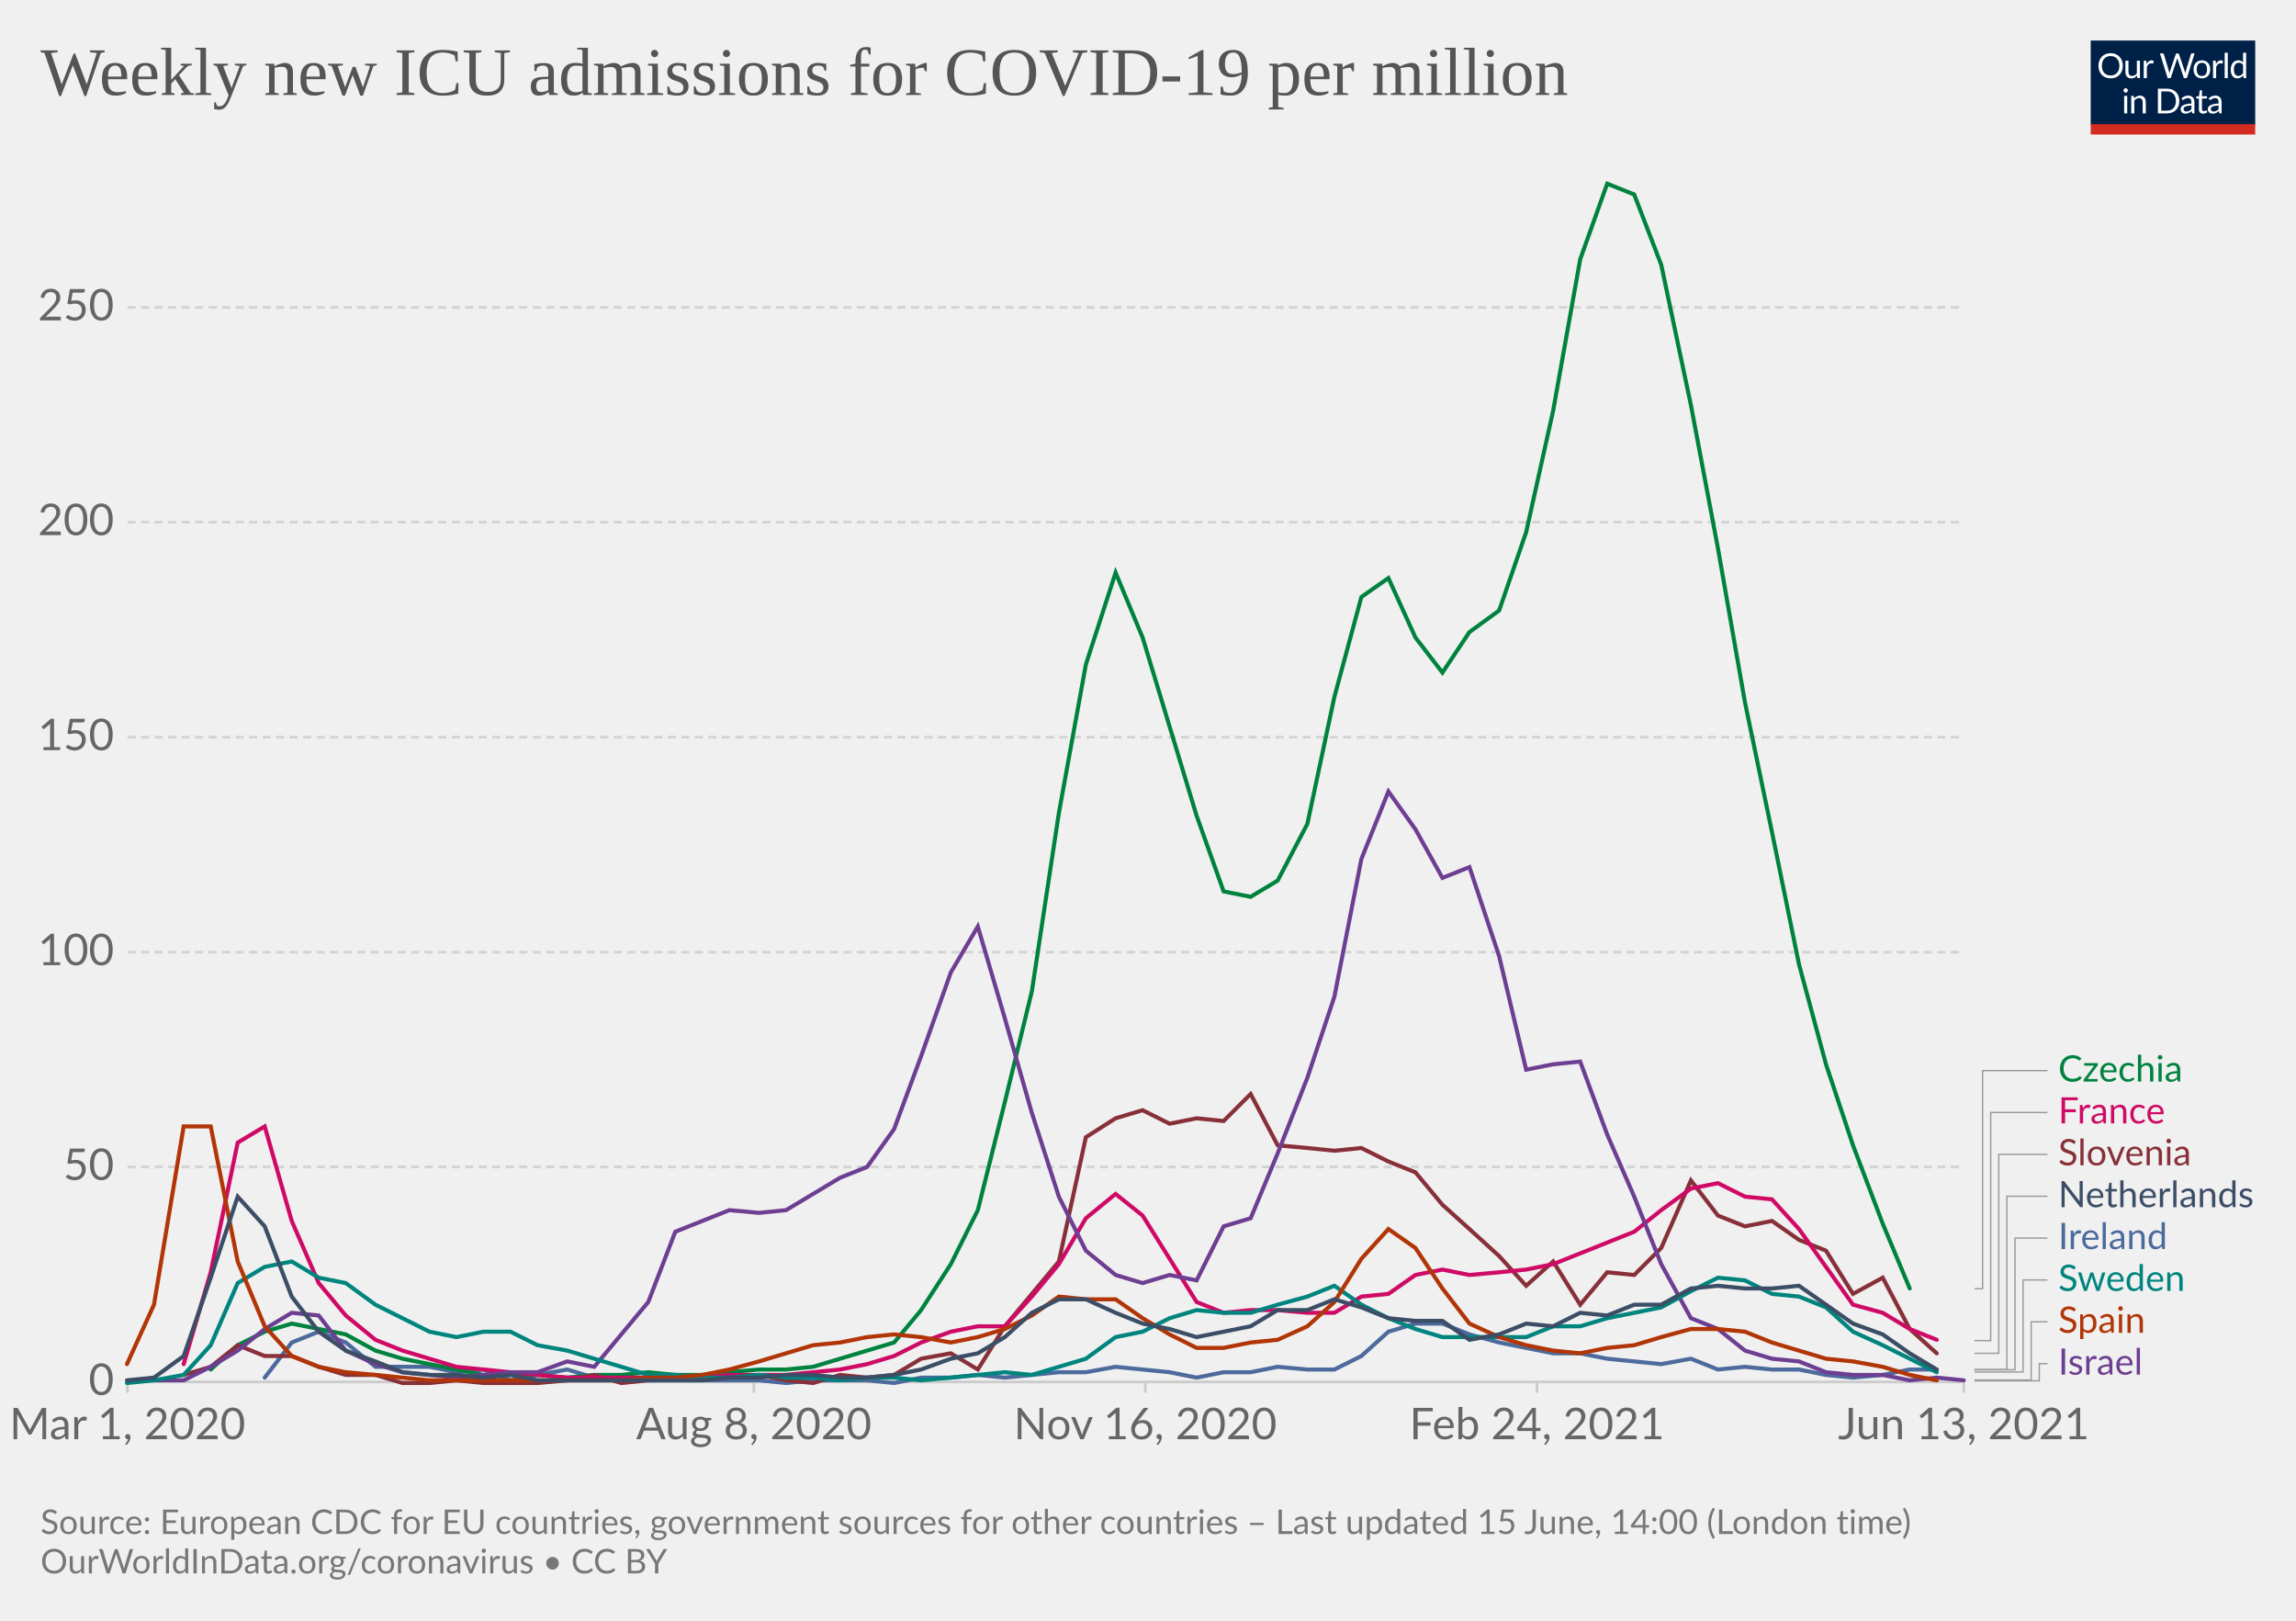
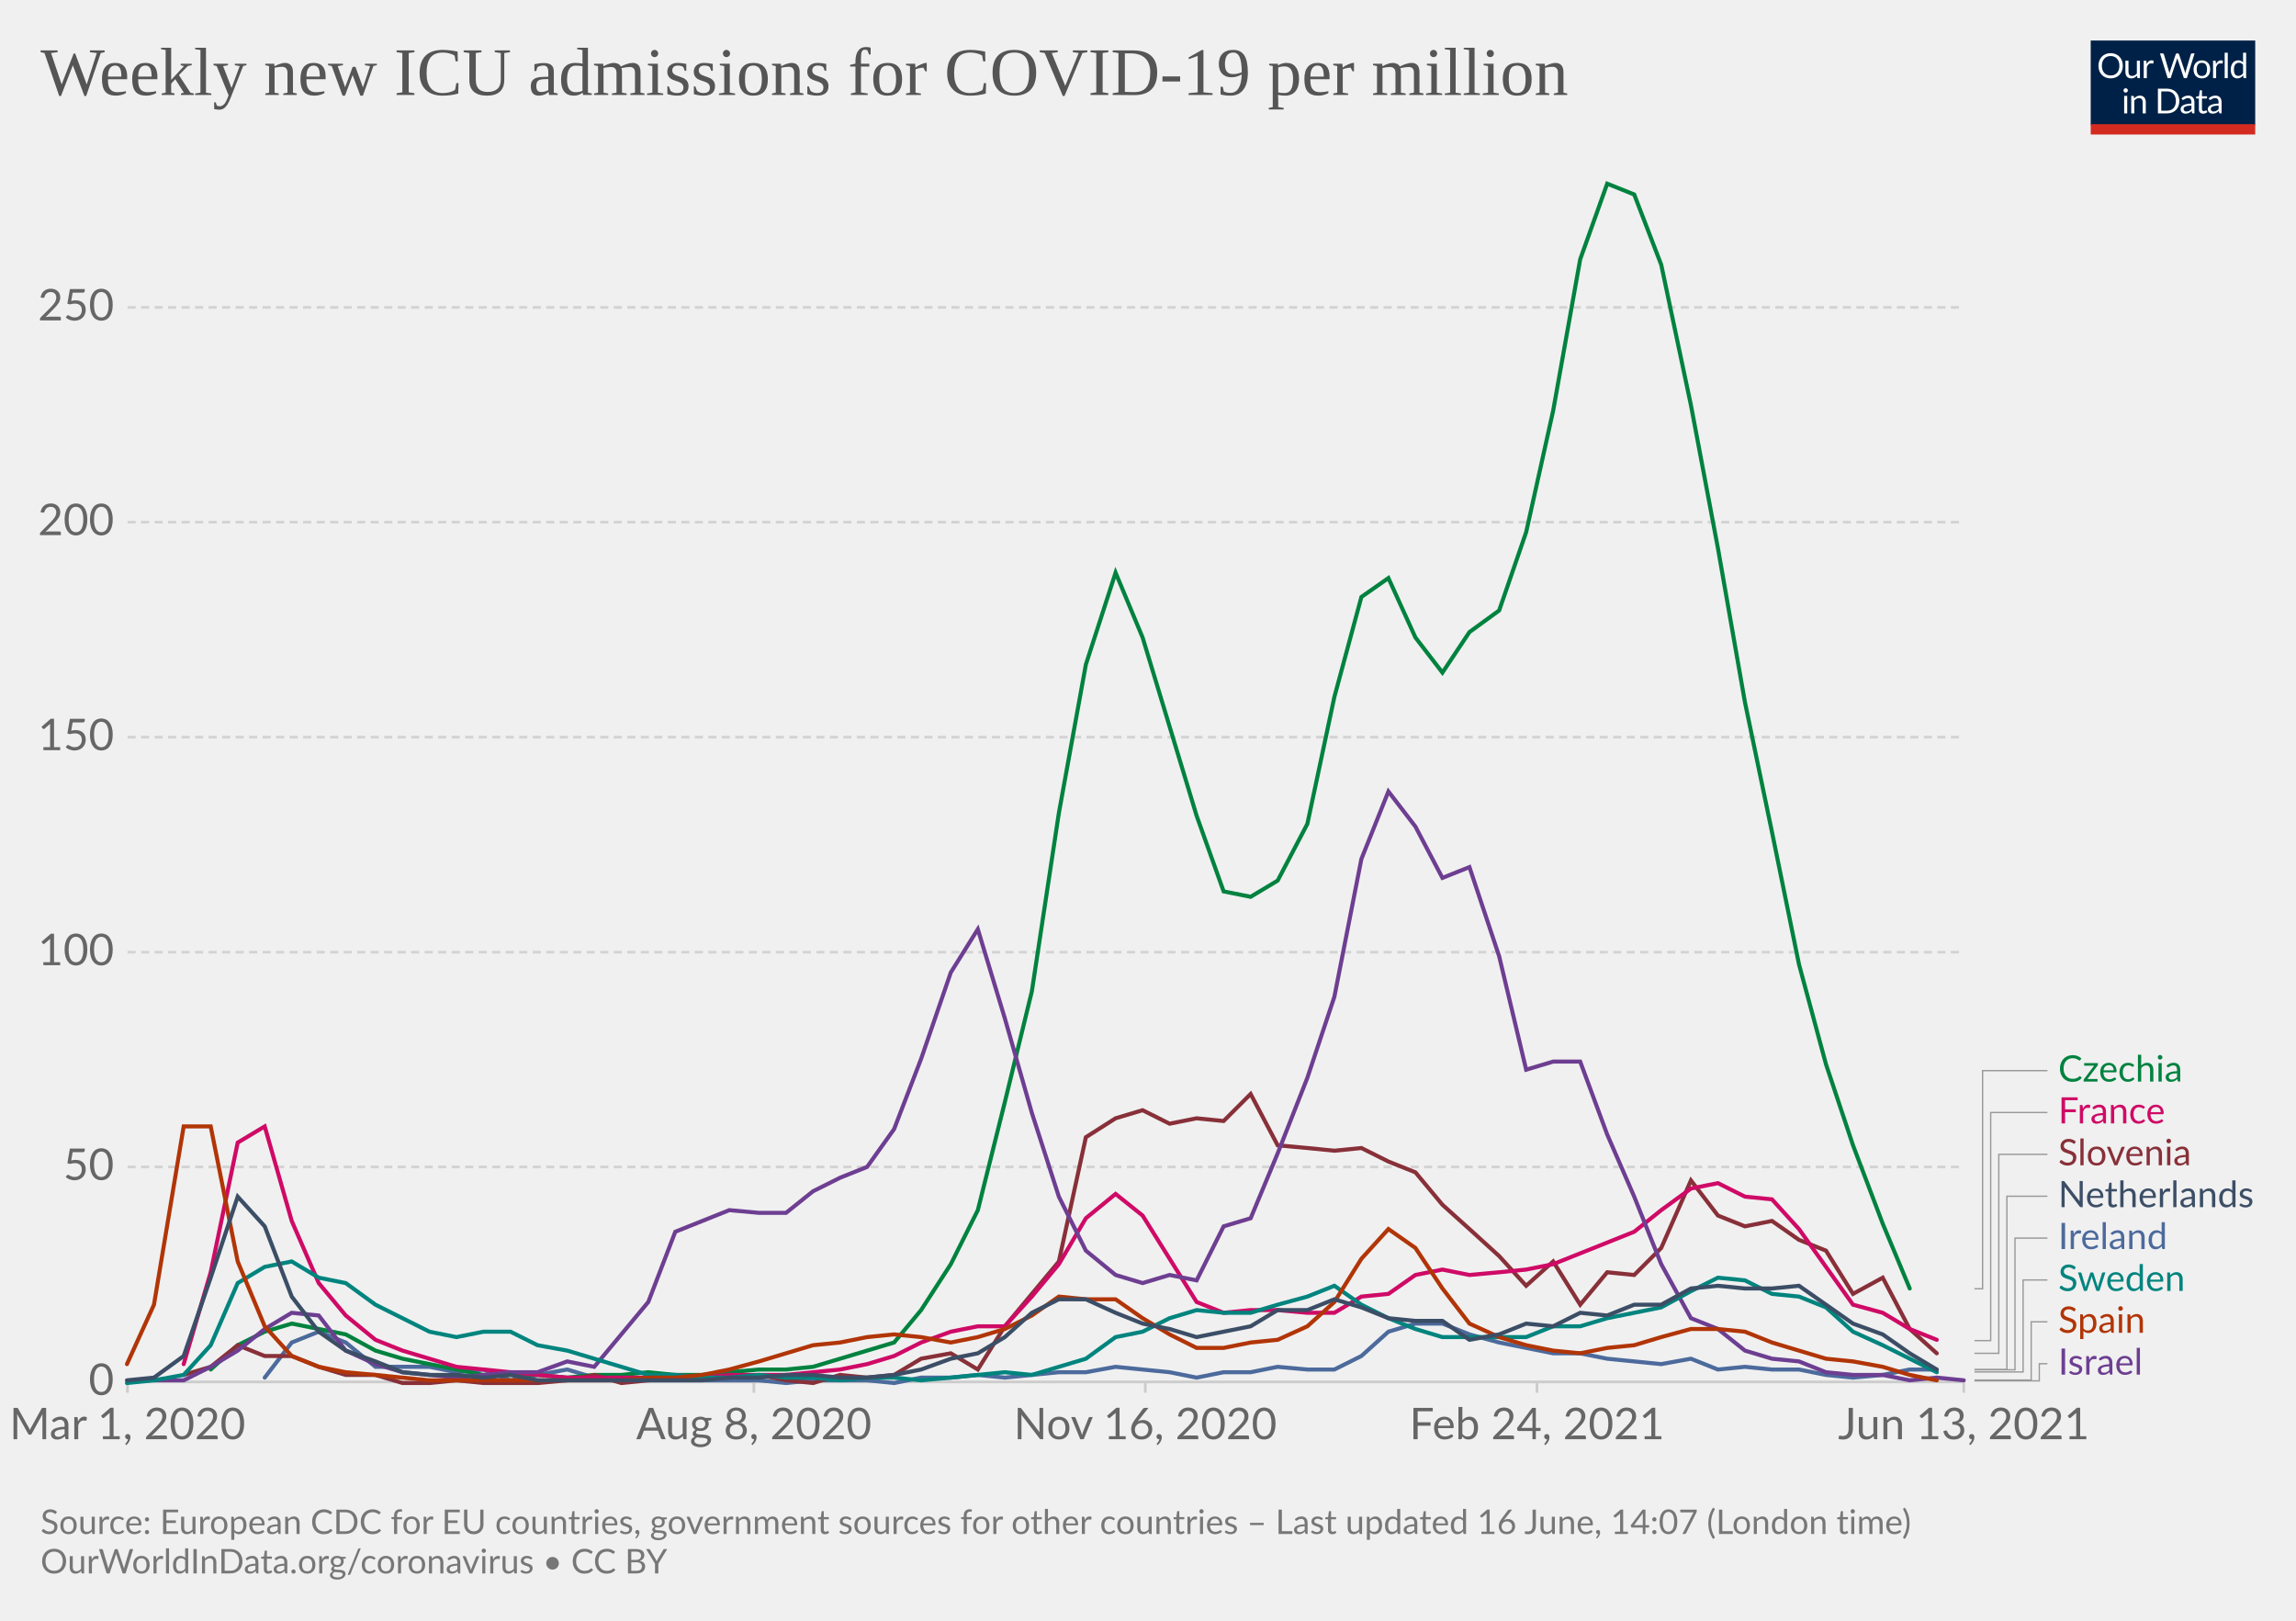
<svg xmlns="http://www.w3.org/2000/svg" version="1.1" style="background-color:#fff;-webkit-font-smoothing:antialiased" width="850" height="600" viewBox="0 0 850 600" font-family="Lato,'Helvetica Neue',Helvetica,Arial,sans-serif" font-size="18" text-rendering="optimizeLegibility">
  <g class="HeaderView">
    <g transform="matrix(.29 0 0 .29 774 15)">
      <svg className="owidLog" width="210" height="120" viewBox="0 0 210 120" fill="none">
        <g clip-path="url(#clip0)">
          <path d="M0 0h210v107.89H0V0z" fill="#002147" />
          <path d="M40.98 32.25c0 2.36-.38 4.53-1.12 6.51a14.26 14.26 0 01-8.1 8.4c-1.9.78-4.02 1.17-6.34 1.17a16.6 16.6 0 01-6.33-1.17 14.31 14.31 0 01-8.08-8.4 18.29 18.29 0 01-1.12-6.51c0-2.36.38-4.53 1.12-6.5.75-1.97 1.8-3.67 3.17-5.1a14.32 14.32 0 014.9-3.34c1.92-.8 4.03-1.19 6.34-1.19 2.32 0 4.43.4 6.34 1.19 1.92.8 3.56 1.9 4.93 3.34a14.87 14.87 0 013.17 5.1 18.1 18.1 0 011.12 6.5zm-4.38 0c0-1.94-.26-3.68-.8-5.22a10.91 10.91 0 00-2.24-3.89 9.68 9.68 0 00-3.52-2.46 11.95 11.95 0 00-4.62-.86c-1.68 0-3.21.28-4.6.86a9.88 9.88 0 00-3.54 2.46 10.91 10.91 0 00-2.24 3.9c-.53 1.53-.8 3.27-.8 5.2 0 1.94.27 3.68.8 5.22a11.17 11.17 0 002.24 3.9 10.01 10.01 0 003.55 2.44c1.38.56 2.9.83 4.6.83s3.24-.27 4.61-.83a9.8 9.8 0 003.52-2.44 11.17 11.17 0 002.25-3.9c.53-1.54.8-3.28.8-5.21zm26.22-6.54V48H60.5c-.56 0-.9-.27-1.05-.81l-.31-2.4a12.45 12.45 0 01-3.26 2.6c-1.2.64-2.58.96-4.13.96-1.22 0-2.3-.2-3.24-.6a6.52 6.52 0 01-2.33-1.7 7.37 7.37 0 01-1.43-2.67c-.3-1.04-.46-2.2-.46-3.45V25.7h3.91v14.22c0 1.68.38 2.99 1.15 3.91.77.93 1.96 1.39 3.54 1.39 1.16 0 2.24-.27 3.23-.82a10.42 10.42 0 002.8-2.28V25.7h3.91zm8.61 4.47a9.94 9.94 0 012.6-3.56 5.64 5.64 0 013.76-1.3c.47 0 .92.05 1.34.15.44.1.83.27 1.17.49l-.3 2.92c-.09.37-.3.55-.66.55-.2 0-.5-.04-.9-.13a6.21 6.21 0 00-3.24.18 4.23 4.23 0 00-1.47.92c-.42.4-.81.9-1.17 1.5-.33.58-.64 1.26-.92 2.02V48H67.7V25.71h2.25c.42 0 .72.08.88.25.16.16.27.44.33.83l.26 3.39zm61.16-13.7L122.75 48h-3.82l-7.99-24.05a21.95 21.95 0 01-.42-1.58 38.36 38.36 0 01-.44 1.58L102.05 48h-3.83L88.4 16.47h3.54c.38 0 .7.1.95.29.26.2.43.43.5.73l6.52 21.9.28 1.28.29 1.46.3-1.46.38-1.27 7.41-21.91c.1-.25.26-.48.51-.69.27-.22.58-.33.95-.33h1.23c.38 0 .69.1.92.29a1.77 1.77 0 01.53.73l7.4 21.9a28.4 28.4 0 01.68 2.62 29.52 29.52 0 01.52-2.61l6.54-21.91a1.31 1.31 0 01.48-.7c.27-.21.58-.32.95-.32h3.32zm9.35 8.88c1.63 0 3.1.27 4.4.82a9.43 9.43 0 015.46 5.94c.5 1.4.74 2.98.74 4.73 0 1.76-.25 3.34-.74 4.75a9.43 9.43 0 01-5.46 5.92c-1.3.52-2.77.79-4.4.79-1.64 0-3.12-.27-4.44-.8a9.42 9.42 0 01-3.35-2.3c-.92-1-1.63-2.2-2.13-3.61-.49-1.41-.73-3-.73-4.75s.24-3.33.73-4.73c.5-1.43 1.2-2.64 2.13-3.63a9.4 9.4 0 013.35-2.31c1.32-.55 2.8-.82 4.44-.82zm0 19.89c2.2 0 3.84-.73 4.93-2.2 1.08-1.48 1.63-3.54 1.63-6.18 0-2.66-.55-4.72-1.63-6.2-1.09-1.49-2.73-2.23-4.93-2.23-1.12 0-2.09.2-2.93.57a5.71 5.71 0 00-2.06 1.65 7.5 7.5 0 00-1.24 2.67c-.26 1.04-.4 2.22-.4 3.54 0 2.64.55 4.7 1.64 6.18 1.1 1.47 2.76 2.2 4.99 2.2zm17.97-15.07a9.94 9.94 0 012.6-3.56 5.64 5.64 0 013.76-1.3c.47 0 .91.05 1.34.15.44.1.83.27 1.16.49l-.28 2.92c-.09.37-.31.55-.66.55-.2 0-.5-.04-.9-.13a6.2 6.2 0 00-3.24.18 4.23 4.23 0 00-1.47.92c-.43.4-.82.9-1.17 1.5a13.1 13.1 0 00-.92 2.02V48h-3.94V25.71h2.24c.43 0 .72.08.88.25.17.16.28.44.33.83l.27 3.39zm15.04-14.59V48h-3.92V15.6h3.92zm19.55 15.43a6.22 6.22 0 00-2.38-2.05 6.7 6.7 0 00-2.86-.6c-2.07 0-3.66.75-4.77 2.23-1.12 1.48-1.68 3.6-1.68 6.33 0 1.46.13 2.7.38 3.74a7.29 7.29 0 001.1 2.56 4.35 4.35 0 001.78 1.45c.7.3 1.5.46 2.4.46 1.29 0 2.41-.3 3.36-.88a9.6 9.6 0 002.67-2.49V31.02zm3.91-15.43V48h-2.33c-.56 0-.9-.27-1.06-.81l-.35-2.71a12.13 12.13 0 01-3.25 2.77 8.28 8.28 0 01-4.23 1.06 7.31 7.31 0 01-6.14-2.9c-.73-.96-1.3-2.15-1.69-3.57a18.35 18.35 0 01.07-9.48 11.29 11.29 0 011.89-3.7 8.7 8.7 0 017.06-3.34 7.96 7.96 0 016.12 2.62V15.59h3.91zM46.61 70.71V93H42.7V70.71h3.91zm.84-7c0 .39-.08.75-.24 1.09a2.81 2.81 0 01-1.52 1.47 2.67 2.67 0 01-2.16 0 2.9 2.9 0 01-1.45-1.47 2.67 2.67 0 010-2.16c.15-.35.35-.65.6-.9.25-.27.53-.47.85-.62a2.67 2.67 0 012.16 0c.35.15.65.35.9.62.27.25.47.55.62.9.16.34.24.7.24 1.08zm7.97 10.24c.49-.54 1-1.04 1.54-1.48a9.85 9.85 0 013.66-1.84 8.96 8.96 0 015.43.35c.94.4 1.72.97 2.33 1.71a7.36 7.36 0 011.43 2.67c.32 1.04.49 2.19.49 3.45V93h-3.94V78.81c0-1.69-.4-3-1.17-3.92-.76-.93-1.93-1.4-3.5-1.4a6.6 6.6 0 00-3.25.83c-1 .56-1.92 1.31-2.77 2.27V93h-3.94V70.71h2.35c.56 0 .9.28 1.04.82l.3 2.42zm57.7 3.3c0 2.36-.37 4.5-1.11 6.44a14.3 14.3 0 01-3.17 4.98 14.1 14.1 0 01-4.93 3.2c-1.9.76-4.02 1.13-6.33 1.13H85.8V61.47h11.77c2.31 0 4.42.39 6.33 1.15a13.8 13.8 0 018.1 8.18 17.75 17.75 0 011.12 6.45zm-4.37 0c0-1.94-.26-3.67-.8-5.2a10.94 10.94 0 00-2.23-3.87 9.57 9.57 0 00-3.53-2.42 12.23 12.23 0 00-4.61-.83h-7.5v24.62h7.5c1.7 0 3.24-.28 4.61-.84a9.7 9.7 0 003.53-2.4 10.94 10.94 0 002.24-3.87c.53-1.53.8-3.26.8-5.2zm19.8 5.72c-1.8.06-3.34.2-4.62.44-1.26.22-2.3.51-3.1.88-.8.36-1.37.8-1.74 1.3-.35.5-.53 1.05-.53 1.67 0 .58.1 1.1.3 1.52a3 3 0 00.76 1.05c.34.27.73.46 1.17.6a6.13 6.13 0 001.45.17 7.28 7.28 0 003.5-.81 11.95 11.95 0 002.82-2.2v-4.62zm-12.65-9.11a12.73 12.73 0 013.98-2.66c1.43-.59 3-.88 4.73-.88 1.25 0 2.36.2 3.33.61a6.81 6.81 0 013.94 4.38c.33 1.04.5 2.19.5 3.43V93h-1.74a1.8 1.8 0 01-.88-.18c-.2-.13-.36-.38-.48-.74l-.44-2.12-1.72 1.46a9.48 9.48 0 01-3.74 1.7c-.69.15-1.46.23-2.3.23-.87 0-1.69-.12-2.45-.35a5.34 5.34 0 01-3.34-2.93 6.64 6.64 0 01-.49-2.64c0-.88.25-1.72.73-2.53a6.33 6.33 0 012.35-2.17c1.09-.63 2.5-1.15 4.25-1.54 1.75-.41 3.89-.65 6.42-.7v-1.75c0-1.73-.37-3.03-1.12-3.91-.75-.9-1.84-1.34-3.28-1.34-.97 0-1.78.12-2.44.37-.64.23-1.2.5-1.7.81l-1.23.82c-.33.23-.67.35-1 .35-.27 0-.5-.07-.69-.2a2.1 2.1 0 01-.48-.53l-.7-1.25zm27.67 19.5c-1.76 0-3.12-.5-4.07-1.48-.94-.98-1.41-2.4-1.41-4.25V74h-2.68a.9.9 0 01-.6-.2c-.16-.14-.24-.36-.24-.66v-1.56l3.65-.46.9-6.89a.9.9 0 01.29-.52.88.88 0 01.62-.22H142v7.67h6.44V74H142v13.38c0 .94.22 1.63.68 2.09.45.45 1.04.68 1.76.68a3.21 3.21 0 001.85-.53l.55-.35c.16-.12.3-.18.41-.18.2 0 .4.13.55.38l1.15 1.87a7.45 7.45 0 01-2.44 1.5 8.53 8.53 0 01-2.95.52zm19.68-10.4c-1.8.07-3.34.21-4.62.45-1.26.22-2.3.51-3.1.88-.8.36-1.37.8-1.74 1.3-.35.5-.53 1.05-.53 1.67 0 .58.1 1.1.3 1.52a2.9 2.9 0 00.76 1.05c.34.27.73.46 1.17.6a6.13 6.13 0 001.45.17 7.3 7.3 0 003.5-.81 12.04 12.04 0 002.82-2.2v-4.62zm-12.65-9.1a12.72 12.72 0 013.99-2.66c1.42-.59 3-.88 4.72-.88 1.25 0 2.36.2 3.33.61a6.81 6.81 0 013.94 4.38c.33 1.04.5 2.19.5 3.43V93h-1.74a1.8 1.8 0 01-.88-.18c-.2-.13-.36-.38-.48-.74l-.44-2.12-1.72 1.46a9.48 9.48 0 01-3.74 1.7c-.69.15-1.46.23-2.3.23-.87 0-1.69-.12-2.45-.35a5.33 5.33 0 01-3.34-2.93 6.62 6.62 0 01-.49-2.64c0-.88.25-1.72.73-2.53a6.33 6.33 0 012.35-2.17c1.09-.63 2.5-1.15 4.25-1.54a31.2 31.2 0 016.42-.7v-1.75c0-1.73-.37-3.03-1.12-3.91-.75-.9-1.84-1.34-3.28-1.34-.97 0-1.78.12-2.44.37-.64.23-1.2.5-1.7.81l-1.22.82c-.34.23-.68.35-1.02.35-.26 0-.49-.07-.68-.2a1.88 1.88 0 01-.48-.53l-.7-1.25zM40.98 32.25c0 2.36-.38 4.53-1.12 6.51a14.26 14.26 0 01-8.1 8.4c-1.9.78-4.02 1.17-6.34 1.17a16.6 16.6 0 01-6.33-1.17 14.31 14.31 0 01-8.08-8.4 18.29 18.29 0 01-1.12-6.51c0-2.36.38-4.53 1.12-6.5.75-1.97 1.8-3.67 3.17-5.1a14.32 14.32 0 014.9-3.34c1.92-.8 4.03-1.19 6.34-1.19 2.32 0 4.43.4 6.34 1.19 1.92.8 3.56 1.9 4.93 3.34a14.87 14.87 0 013.17 5.1 18.1 18.1 0 011.12 6.5zm-4.38 0c0-1.94-.26-3.68-.8-5.22a10.91 10.91 0 00-2.24-3.89 9.68 9.68 0 00-3.52-2.46 11.95 11.95 0 00-4.62-.86c-1.68 0-3.21.28-4.6.86a9.88 9.88 0 00-3.54 2.46 10.91 10.91 0 00-2.24 3.9c-.53 1.53-.8 3.27-.8 5.2 0 1.94.27 3.68.8 5.22a11.17 11.17 0 002.24 3.9 10.01 10.01 0 003.55 2.44c1.38.56 2.9.83 4.6.83s3.24-.27 4.61-.83a9.8 9.8 0 003.52-2.44 11.17 11.17 0 002.25-3.9c.53-1.54.8-3.28.8-5.21zm26.22-6.54V48H60.5c-.56 0-.9-.27-1.05-.81l-.31-2.4a12.45 12.45 0 01-3.26 2.6c-1.2.64-2.58.96-4.13.96-1.22 0-2.3-.2-3.24-.6a6.52 6.52 0 01-2.33-1.7 7.37 7.37 0 01-1.43-2.67c-.3-1.04-.46-2.2-.46-3.45V25.7h3.91v14.22c0 1.68.38 2.99 1.15 3.91.77.93 1.96 1.39 3.54 1.39 1.16 0 2.24-.27 3.23-.82a10.42 10.42 0 002.8-2.28V25.7h3.91zm8.61 4.47a9.94 9.94 0 012.6-3.56 5.64 5.64 0 013.76-1.3c.47 0 .92.05 1.34.15.44.1.83.27 1.17.49l-.3 2.92c-.09.37-.3.55-.66.55-.2 0-.5-.04-.9-.13a6.21 6.21 0 00-3.24.18 4.23 4.23 0 00-1.47.92c-.42.4-.81.9-1.17 1.5-.33.58-.64 1.26-.92 2.02V48H67.7V25.71h2.25c.42 0 .72.08.88.25.16.16.27.44.33.83l.26 3.39zm61.16-13.7L122.75 48h-3.82l-7.99-24.05a21.95 21.95 0 01-.42-1.58 38.36 38.36 0 01-.44 1.58L102.05 48h-3.83L88.4 16.47h3.54c.38 0 .7.1.95.29.26.2.43.43.5.73l6.52 21.9.28 1.28.29 1.46.3-1.46.38-1.27 7.41-21.91c.1-.25.26-.48.51-.69.27-.22.58-.33.95-.33h1.23c.38 0 .69.1.92.29a1.77 1.77 0 01.53.73l7.4 21.9a28.4 28.4 0 01.68 2.62 29.52 29.52 0 01.52-2.61l6.54-21.91a1.31 1.31 0 01.48-.7c.27-.21.58-.32.95-.32h3.32zm9.35 8.88c1.63 0 3.1.27 4.4.82a9.43 9.43 0 015.46 5.94c.5 1.4.74 2.98.74 4.73 0 1.76-.25 3.34-.74 4.75a9.43 9.43 0 01-5.46 5.92c-1.3.52-2.77.79-4.4.79-1.64 0-3.12-.27-4.44-.8a9.42 9.42 0 01-3.35-2.3c-.92-1-1.63-2.2-2.13-3.61-.49-1.41-.73-3-.73-4.75s.24-3.33.73-4.73c.5-1.43 1.2-2.64 2.13-3.63a9.4 9.4 0 013.35-2.31c1.32-.55 2.8-.82 4.44-.82zm0 19.89c2.2 0 3.84-.73 4.93-2.2 1.08-1.48 1.63-3.54 1.63-6.18 0-2.66-.55-4.72-1.63-6.2-1.09-1.49-2.73-2.23-4.93-2.23-1.12 0-2.09.2-2.93.57a5.71 5.71 0 00-2.06 1.65 7.5 7.5 0 00-1.24 2.67c-.26 1.04-.4 2.22-.4 3.54 0 2.64.55 4.7 1.64 6.18 1.1 1.47 2.76 2.2 4.99 2.2zm17.97-15.07a9.94 9.94 0 012.6-3.56 5.64 5.64 0 013.76-1.3c.47 0 .91.05 1.34.15.44.1.83.27 1.16.49l-.28 2.92c-.09.37-.31.55-.66.55-.2 0-.5-.04-.9-.13a6.2 6.2 0 00-3.24.18 4.23 4.23 0 00-1.47.92c-.43.4-.82.9-1.17 1.5a13.1 13.1 0 00-.92 2.02V48h-3.94V25.71h2.24c.43 0 .72.08.88.25.17.16.28.44.33.83l.27 3.39zm15.04-14.59V48h-3.92V15.6h3.92zm19.55 15.43a6.22 6.22 0 00-2.38-2.05 6.7 6.7 0 00-2.86-.6c-2.07 0-3.66.75-4.77 2.23-1.12 1.48-1.68 3.6-1.68 6.33 0 1.46.13 2.7.38 3.74a7.29 7.29 0 001.1 2.56 4.35 4.35 0 001.78 1.45c.7.3 1.5.46 2.4.46 1.29 0 2.41-.3 3.36-.88a9.6 9.6 0 002.67-2.49V31.02zm3.91-15.43V48h-2.33c-.56 0-.9-.27-1.06-.81l-.35-2.71a12.13 12.13 0 01-3.25 2.77 8.28 8.28 0 01-4.23 1.06 7.31 7.31 0 01-6.14-2.9c-.73-.96-1.3-2.15-1.69-3.57a18.35 18.35 0 01.07-9.48 11.29 11.29 0 011.89-3.7 8.7 8.7 0 017.06-3.34 7.96 7.96 0 016.12 2.62V15.59h3.91zM46.61 70.71V93H42.7V70.71h3.91zm.84-7c0 .39-.08.75-.24 1.09a2.81 2.81 0 01-1.52 1.47 2.67 2.67 0 01-2.16 0 2.9 2.9 0 01-1.45-1.47 2.67 2.67 0 010-2.16c.15-.35.35-.65.6-.9.25-.27.53-.47.85-.62a2.67 2.67 0 012.16 0c.35.15.65.35.9.62.27.25.47.55.62.9.16.34.24.7.24 1.08zm7.97 10.24c.49-.54 1-1.04 1.54-1.48a9.85 9.85 0 013.66-1.84 8.96 8.96 0 015.43.35c.94.4 1.72.97 2.33 1.71a7.36 7.36 0 011.43 2.67c.32 1.04.49 2.19.49 3.45V93h-3.94V78.81c0-1.69-.4-3-1.17-3.92-.76-.93-1.93-1.4-3.5-1.4a6.6 6.6 0 00-3.25.83c-1 .56-1.92 1.31-2.77 2.27V93h-3.94V70.71h2.35c.56 0 .9.28 1.04.82l.3 2.42zm57.7 3.3c0 2.36-.37 4.5-1.11 6.44a14.3 14.3 0 01-3.17 4.98 14.1 14.1 0 01-4.93 3.2c-1.9.76-4.02 1.13-6.33 1.13H85.8V61.47h11.77c2.31 0 4.42.39 6.33 1.15a13.8 13.8 0 018.1 8.18 17.75 17.75 0 011.12 6.45zm-4.37 0c0-1.94-.26-3.67-.8-5.2a10.94 10.94 0 00-2.23-3.87 9.57 9.57 0 00-3.53-2.42 12.23 12.23 0 00-4.61-.83h-7.5v24.62h7.5c1.7 0 3.24-.28 4.61-.84a9.7 9.7 0 003.53-2.4 10.94 10.94 0 002.24-3.87c.53-1.53.8-3.26.8-5.2zm19.8 5.72c-1.8.06-3.34.2-4.62.44-1.26.22-2.3.51-3.1.88-.8.36-1.37.8-1.74 1.3-.35.5-.53 1.05-.53 1.67 0 .58.1 1.1.3 1.52a3 3 0 00.76 1.05c.34.27.73.46 1.17.6a6.13 6.13 0 001.45.17 7.28 7.28 0 003.5-.81 11.95 11.95 0 002.82-2.2v-4.62zm-12.65-9.11a12.73 12.73 0 013.98-2.66c1.43-.59 3-.88 4.73-.88 1.25 0 2.36.2 3.33.61a6.81 6.81 0 013.94 4.38c.33 1.04.5 2.19.5 3.43V93h-1.74a1.8 1.8 0 01-.88-.18c-.2-.13-.36-.38-.48-.74l-.44-2.12-1.72 1.46a9.48 9.48 0 01-3.74 1.7c-.69.15-1.46.23-2.3.23-.87 0-1.69-.12-2.45-.35a5.34 5.34 0 01-3.34-2.93 6.64 6.64 0 01-.49-2.64c0-.88.25-1.72.73-2.53a6.33 6.33 0 012.35-2.17c1.09-.63 2.5-1.15 4.25-1.54 1.75-.41 3.89-.65 6.42-.7v-1.75c0-1.73-.37-3.03-1.12-3.91-.75-.9-1.84-1.34-3.28-1.34-.97 0-1.78.12-2.44.37-.64.23-1.2.5-1.7.81l-1.23.82c-.33.23-.67.35-1 .35-.27 0-.5-.07-.69-.2a2.1 2.1 0 01-.48-.53l-.7-1.25zm27.67 19.5c-1.76 0-3.12-.5-4.07-1.48-.94-.98-1.41-2.4-1.41-4.25V74h-2.68a.9.9 0 01-.6-.2c-.16-.14-.24-.36-.24-.66v-1.56l3.65-.46.9-6.89a.9.9 0 01.29-.52.88.88 0 01.62-.22H142v7.67h6.44V74H142v13.38c0 .94.22 1.63.68 2.09.45.45 1.04.68 1.76.68a3.21 3.21 0 001.85-.53l.55-.35c.16-.12.3-.18.41-.18.2 0 .4.13.55.38l1.15 1.87a7.45 7.45 0 01-2.44 1.5 8.53 8.53 0 01-2.95.52zm19.68-10.4c-1.8.07-3.34.21-4.62.45-1.26.22-2.3.51-3.1.88-.8.36-1.37.8-1.74 1.3-.35.5-.53 1.05-.53 1.67 0 .58.1 1.1.3 1.52a2.9 2.9 0 00.76 1.05c.34.27.73.46 1.17.6a6.13 6.13 0 001.45.17 7.3 7.3 0 003.5-.81 12.04 12.04 0 002.82-2.2v-4.62zm-12.65-9.1a12.72 12.72 0 013.99-2.66c1.42-.59 3-.88 4.72-.88 1.25 0 2.36.2 3.33.61a6.81 6.81 0 013.94 4.38c.33 1.04.5 2.19.5 3.43V93h-1.74a1.8 1.8 0 01-.88-.18c-.2-.13-.36-.38-.48-.74l-.44-2.12-1.72 1.46a9.48 9.48 0 01-3.74 1.7c-.69.15-1.46.23-2.3.23-.87 0-1.69-.12-2.45-.35a5.33 5.33 0 01-3.34-2.93 6.62 6.62 0 01-.49-2.64c0-.88.25-1.72.73-2.53a6.33 6.33 0 012.35-2.17c1.09-.63 2.5-1.15 4.25-1.54a31.2 31.2 0 016.42-.7v-1.75c0-1.73-.37-3.03-1.12-3.91-.75-.9-1.84-1.34-3.28-1.34-.97 0-1.78.12-2.44.37-.64.23-1.2.5-1.7.81l-1.22.82c-.34.23-.68.35-1.02.35-.26 0-.49-.07-.68-.2a1.88 1.88 0 01-.48-.53l-.7-1.25zM40.98 32.25c0 2.36-.38 4.53-1.12 6.51a14.26 14.26 0 01-8.1 8.4c-1.9.78-4.02 1.17-6.34 1.17a16.6 16.6 0 01-6.33-1.17 14.31 14.31 0 01-8.08-8.4 18.29 18.29 0 01-1.12-6.51c0-2.36.38-4.53 1.12-6.5.75-1.97 1.8-3.67 3.17-5.1a14.32 14.32 0 014.9-3.34c1.92-.8 4.03-1.19 6.34-1.19 2.32 0 4.43.4 6.34 1.19 1.92.8 3.56 1.9 4.93 3.34a14.87 14.87 0 013.17 5.1 18.1 18.1 0 011.12 6.5zm-4.38 0c0-1.94-.26-3.68-.8-5.22a10.91 10.91 0 00-2.24-3.89 9.68 9.68 0 00-3.52-2.46 11.95 11.95 0 00-4.62-.86c-1.68 0-3.21.28-4.6.86a9.88 9.88 0 00-3.54 2.46 10.91 10.91 0 00-2.24 3.9c-.53 1.53-.8 3.27-.8 5.2 0 1.94.27 3.68.8 5.22a11.17 11.17 0 002.24 3.9 10.01 10.01 0 003.55 2.44c1.38.56 2.9.83 4.6.83s3.24-.27 4.61-.83a9.8 9.8 0 003.52-2.44 11.17 11.17 0 002.25-3.9c.53-1.54.8-3.28.8-5.21zm26.22-6.54V48H60.5c-.56 0-.9-.27-1.05-.81l-.31-2.4a12.45 12.45 0 01-3.26 2.6c-1.2.64-2.58.96-4.13.96-1.22 0-2.3-.2-3.24-.6a6.52 6.52 0 01-2.33-1.7 7.37 7.37 0 01-1.43-2.67c-.3-1.04-.46-2.2-.46-3.45V25.7h3.91v14.22c0 1.68.38 2.99 1.15 3.91.77.93 1.96 1.39 3.54 1.39 1.16 0 2.24-.27 3.23-.82a10.42 10.42 0 002.8-2.28V25.7h3.91zm8.61 4.47a9.94 9.94 0 012.6-3.56 5.64 5.64 0 013.76-1.3c.47 0 .92.05 1.34.15.44.1.83.27 1.17.49l-.3 2.92c-.09.37-.3.55-.66.55-.2 0-.5-.04-.9-.13a6.21 6.21 0 00-3.24.18 4.23 4.23 0 00-1.47.92c-.42.4-.81.9-1.17 1.5-.33.58-.64 1.26-.92 2.02V48H67.7V25.71h2.25c.42 0 .72.08.88.25.16.16.27.44.33.83l.26 3.39zm61.16-13.7L122.75 48h-3.82l-7.99-24.05a21.95 21.95 0 01-.42-1.58 38.36 38.36 0 01-.44 1.58L102.05 48h-3.83L88.4 16.47h3.54c.38 0 .7.1.95.29.26.2.43.43.5.73l6.52 21.9.28 1.28.29 1.46.3-1.46.38-1.27 7.41-21.91c.1-.25.26-.48.51-.69.27-.22.58-.33.95-.33h1.23c.38 0 .69.1.92.29a1.77 1.77 0 01.53.73l7.4 21.9a28.4 28.4 0 01.68 2.62 29.52 29.52 0 01.52-2.61l6.54-21.91a1.31 1.31 0 01.48-.7c.27-.21.58-.32.95-.32h3.32zm9.35 8.88c1.63 0 3.1.27 4.4.82a9.43 9.43 0 015.46 5.94c.5 1.4.74 2.98.74 4.73 0 1.76-.25 3.34-.74 4.75a9.43 9.43 0 01-5.46 5.92c-1.3.52-2.77.79-4.4.79-1.64 0-3.12-.27-4.44-.8a9.42 9.42 0 01-3.35-2.3c-.92-1-1.63-2.2-2.13-3.61-.49-1.41-.73-3-.73-4.75s.24-3.33.73-4.73c.5-1.43 1.2-2.64 2.13-3.63a9.4 9.4 0 013.35-2.31c1.32-.55 2.8-.82 4.44-.82zm0 19.89c2.2 0 3.84-.73 4.93-2.2 1.08-1.48 1.63-3.54 1.63-6.18 0-2.66-.55-4.72-1.63-6.2-1.09-1.49-2.73-2.23-4.93-2.23-1.12 0-2.09.2-2.93.57a5.71 5.71 0 00-2.06 1.65 7.5 7.5 0 00-1.24 2.67c-.26 1.04-.4 2.22-.4 3.54 0 2.64.55 4.7 1.64 6.18 1.1 1.47 2.76 2.2 4.99 2.2zm17.97-15.07a9.94 9.94 0 012.6-3.56 5.64 5.64 0 013.76-1.3c.47 0 .91.05 1.34.15.44.1.83.27 1.16.49l-.28 2.92c-.09.37-.31.55-.66.55-.2 0-.5-.04-.9-.13a6.2 6.2 0 00-3.24.18 4.23 4.23 0 00-1.47.92c-.43.4-.82.9-1.17 1.5a13.1 13.1 0 00-.92 2.02V48h-3.94V25.71h2.24c.43 0 .72.08.88.25.17.16.28.44.33.83l.27 3.39zm15.04-14.59V48h-3.92V15.6h3.92zm19.55 15.43a6.22 6.22 0 00-2.38-2.05 6.7 6.7 0 00-2.86-.6c-2.07 0-3.66.75-4.77 2.23-1.12 1.48-1.68 3.6-1.68 6.33 0 1.46.13 2.7.38 3.74a7.29 7.29 0 001.1 2.56 4.35 4.35 0 001.78 1.45c.7.3 1.5.46 2.4.46 1.29 0 2.41-.3 3.36-.88a9.6 9.6 0 002.67-2.49V31.02zm3.91-15.43V48h-2.33c-.56 0-.9-.27-1.06-.81l-.35-2.71a12.13 12.13 0 01-3.25 2.77 8.28 8.28 0 01-4.23 1.06 7.31 7.31 0 01-6.14-2.9c-.73-.96-1.3-2.15-1.69-3.57a18.35 18.35 0 01.07-9.48 11.29 11.29 0 011.89-3.7 8.7 8.7 0 017.06-3.34 7.96 7.96 0 016.12 2.62V15.59h3.91zM46.61 70.71V93H42.7V70.71h3.91zm.84-7c0 .39-.08.75-.24 1.09a2.81 2.81 0 01-1.52 1.47 2.67 2.67 0 01-2.16 0 2.9 2.9 0 01-1.45-1.47 2.67 2.67 0 010-2.16c.15-.35.35-.65.6-.9.25-.27.53-.47.85-.62a2.67 2.67 0 012.16 0c.35.15.65.35.9.62.27.25.47.55.62.9.16.34.24.7.24 1.08zm7.97 10.24c.49-.54 1-1.04 1.54-1.48a9.85 9.85 0 013.66-1.84 8.96 8.96 0 015.43.35c.94.4 1.72.97 2.33 1.71a7.36 7.36 0 011.43 2.67c.32 1.04.49 2.19.49 3.45V93h-3.94V78.81c0-1.69-.4-3-1.17-3.92-.76-.93-1.93-1.4-3.5-1.4a6.6 6.6 0 00-3.25.83c-1 .56-1.92 1.31-2.77 2.27V93h-3.94V70.71h2.35c.56 0 .9.28 1.04.82l.3 2.42zm57.7 3.3c0 2.36-.37 4.5-1.11 6.44a14.3 14.3 0 01-3.17 4.98 14.1 14.1 0 01-4.93 3.2c-1.9.76-4.02 1.13-6.33 1.13H85.8V61.47h11.77c2.31 0 4.42.39 6.33 1.15a13.8 13.8 0 018.1 8.18 17.75 17.75 0 011.12 6.45zm-4.37 0c0-1.94-.26-3.67-.8-5.2a10.94 10.94 0 00-2.23-3.87 9.57 9.57 0 00-3.53-2.42 12.23 12.23 0 00-4.61-.83h-7.5v24.62h7.5c1.7 0 3.24-.28 4.61-.84a9.7 9.7 0 003.53-2.4 10.94 10.94 0 002.24-3.87c.53-1.53.8-3.26.8-5.2zm19.8 5.72c-1.8.06-3.34.2-4.62.44-1.26.22-2.3.51-3.1.88-.8.36-1.37.8-1.74 1.3-.35.5-.53 1.05-.53 1.67 0 .58.1 1.1.3 1.52a3 3 0 00.76 1.05c.34.27.73.46 1.17.6a6.13 6.13 0 001.45.17 7.28 7.28 0 003.5-.81 11.95 11.95 0 002.82-2.2v-4.62zm-12.65-9.11a12.73 12.73 0 013.98-2.66c1.43-.59 3-.88 4.73-.88 1.25 0 2.36.2 3.33.61a6.81 6.81 0 013.94 4.38c.33 1.04.5 2.19.5 3.43V93h-1.74a1.8 1.8 0 01-.88-.18c-.2-.13-.36-.38-.48-.74l-.44-2.12-1.72 1.46a9.48 9.48 0 01-3.74 1.7c-.69.15-1.46.23-2.3.23-.87 0-1.69-.12-2.45-.35a5.34 5.34 0 01-3.34-2.93 6.64 6.64 0 01-.49-2.64c0-.88.25-1.72.73-2.53a6.33 6.33 0 012.35-2.17c1.09-.63 2.5-1.15 4.25-1.54 1.75-.41 3.89-.65 6.42-.7v-1.75c0-1.73-.37-3.03-1.12-3.91-.75-.9-1.84-1.34-3.28-1.34-.97 0-1.78.12-2.44.37-.64.23-1.2.5-1.7.81l-1.23.82c-.33.23-.67.35-1 .35-.27 0-.5-.07-.69-.2a2.1 2.1 0 01-.48-.53l-.7-1.25zm27.67 19.5c-1.76 0-3.12-.5-4.07-1.48-.94-.98-1.41-2.4-1.41-4.25V74h-2.68a.9.9 0 01-.6-.2c-.16-.14-.24-.36-.24-.66v-1.56l3.65-.46.9-6.89a.9.9 0 01.29-.52.88.88 0 01.62-.22H142v7.67h6.44V74H142v13.38c0 .94.22 1.63.68 2.09.45.45 1.04.68 1.76.68a3.21 3.21 0 001.85-.53l.55-.35c.16-.12.3-.18.41-.18.2 0 .4.13.55.38l1.15 1.87a7.45 7.45 0 01-2.44 1.5 8.53 8.53 0 01-2.95.52zm19.68-10.4c-1.8.07-3.34.21-4.62.45-1.26.22-2.3.51-3.1.88-.8.36-1.37.8-1.74 1.3-.35.5-.53 1.05-.53 1.67 0 .58.1 1.1.3 1.52a2.9 2.9 0 00.76 1.05c.34.27.73.46 1.17.6a6.13 6.13 0 001.45.17 7.3 7.3 0 003.5-.81 12.04 12.04 0 002.82-2.2v-4.62zm-12.65-9.1a12.72 12.72 0 013.99-2.66c1.42-.59 3-.88 4.72-.88 1.25 0 2.36.2 3.33.61a6.81 6.81 0 013.94 4.38c.33 1.04.5 2.19.5 3.43V93h-1.74a1.8 1.8 0 01-.88-.18c-.2-.13-.36-.38-.48-.74l-.44-2.12-1.72 1.46a9.48 9.48 0 01-3.74 1.7c-.69.15-1.46.23-2.3.23-.87 0-1.69-.12-2.45-.35a5.33 5.33 0 01-3.34-2.93 6.62 6.62 0 01-.49-2.64c0-.88.25-1.72.73-2.53a6.33 6.33 0 012.35-2.17c1.09-.63 2.5-1.15 4.25-1.54a31.2 31.2 0 016.42-.7v-1.75c0-1.73-.37-3.03-1.12-3.91-.75-.9-1.84-1.34-3.28-1.34-.97 0-1.78.12-2.44.37-.64.23-1.2.5-1.7.81l-1.22.82c-.34.23-.68.35-1.02.35-.26 0-.49-.07-.68-.2a1.88 1.88 0 01-.48-.53l-.7-1.25z" fill="#fff" />
          <path fill="#D42B21" d="M0 106.79h210V120H0z" />
        </g>
        <defs>
          <clipPath id="clip0">
            <path fill="#fff" d="M0 0h210v120H0z" />
          </clipPath>
        </defs>
      </svg>
    </g>
    <a href="https://ourworldindata.org/grapher/weekly-icu-admissions-covid-per-million" target="_blank" rel="noopener" font-family="&quot;Playfair Display&quot;,Georgia,&quot;Times New Roman&quot;,serif">
      <text font-size="25.2" x="15" y="35.2" fill="#555">
        <tspan x="15" y="35.16">Weekly new ICU admissions for COVID-19 per million</tspan>
      </text>
    </a>
  </g>
  <g class="LineChart">
    <defs>
      <clipPath id="a">
        <path d="M37.22 50h830v929.6h-830z" />
      </clipPath>
    </defs>
    <g class="DualAxisView">
      <g class="HorizontalAxis">
        <path stroke="#ccc" d="M47.2 511.6v4M279.1 511.6v4M424 511.6v4M569 511.6v4M727 511.6v4" />
        <text x="47.2" y="532.8" fill="#666" text-anchor="middle" font-size="16.2">Mar 1, 2020</text>
        <text x="279.1" y="532.8" fill="#666" text-anchor="middle" font-size="16.2">Aug 8, 2020</text>
        <text x="424" y="532.8" fill="#666" text-anchor="middle" font-size="16.2">Nov 16, 2020</text>
        <text x="569" y="532.8" fill="#666" text-anchor="middle" font-size="16.2">Feb 24, 2021</text>
        <text x="727" y="532.8" fill="#666" text-anchor="middle" font-size="16.2">Jun 13, 2021</text>
      </g>
      <g class="VerticalAxis" fill="#666" dominant-baseline="middle" text-anchor="end" font-size="16.2">
        <text x="42.22" y="511.6">0</text>
        <text x="42.22" y="432">50</text>
        <text x="42.22" y="352.5">100</text>
        <text x="42.22" y="272.9">150</text>
        <text x="42.22" y="193.3">200</text>
        <text x="42.22" y="113.8">250</text>
      </g>
      <g class="AxisGridLines horizontalLines">
        <path stroke="#ccc" d="M47.22 511.6h679.75" />
        <path stroke="#d3d3d3" stroke-dasharray="3,2" d="M47.22 432h679.75M47.22 352.5h679.75M47.22 272.9h679.75M47.22 193.3h679.75M47.22 113.8h679.75" />
      </g>
    </g>
    <g clip-path="url(#a)">
      <g class="LineLabels" cursor="default">
        <g class="legendMark">
          <g class="indicator">
            <path d="M730.97 477.1h3v-80.75h24" stroke="#999" stroke-width=".5" fill="none" />
          </g>
          <text font-size="13.5" x="762" y="400.4" fill="#00823F">
            <tspan x="761.97" y="400.4">Czechia</tspan>
          </text>
        </g>
        <g class="legendMark">
          <g class="indicator">
            <path d="M730.97 496.3h6v-84.45h21" stroke="#999" stroke-width=".5" fill="none" />
          </g>
          <text font-size="13.5" x="762" y="415.9" fill="#CF0A66">
            <tspan x="761.97" y="415.9">France</tspan>
          </text>
        </g>
        <g class="legendMark">
          <g class="indicator">
            <path d="M730.97 501h9v-73.65h18" stroke="#999" stroke-width=".5" fill="none" />
          </g>
          <text font-size="13.5" x="762" y="431.4" fill="#883039">
            <tspan x="761.97" y="431.4">Slovenia</tspan>
          </text>
        </g>
        <g class="legendMark">
          <g class="indicator">
            <path d="M730.97 507h12v-64.15h15" stroke="#999" stroke-width=".5" fill="none" />
          </g>
          <text font-size="13.5" x="762" y="446.9" fill="#3C4E66">
            <tspan x="761.97" y="446.9">Netherlands</tspan>
          </text>
        </g>
        <g class="legendMark">
          <g class="indicator">
            <path d="M730.97 507.1h15v-48.75h12" stroke="#999" stroke-width=".5" fill="none" />
          </g>
          <text font-size="13.5" x="762" y="462.4" fill="#4C6A9C">
            <tspan x="761.97" y="462.4">Ireland</tspan>
          </text>
        </g>
        <g class="legendMark">
          <g class="indicator">
            <path d="M730.97 507.9h18v-34.05h9" stroke="#999" stroke-width=".5" fill="none" />
          </g>
          <text font-size="13.5" x="762" y="477.9" fill="#00847E">
            <tspan x="761.97" y="477.9">Sweden</tspan>
          </text>
        </g>
        <g class="legendMark">
          <g class="indicator">
            <path d="M730.97 510.9h21v-21.55h6" stroke="#999" stroke-width=".5" fill="none" />
          </g>
          <text font-size="13.5" x="762" y="493.4" fill="#B13507">
            <tspan x="761.97" y="493.4">Spain</tspan>
          </text>
        </g>
        <g class="legendMark">
          <g class="indicator">
            <path d="M730.97 511.2h24v-6.35h3" stroke="#999" stroke-width=".5" fill="none" />
          </g>
          <text font-size="13.5" x="762" y="508.9" fill="#6D3E91">
            <tspan x="761.97" y="508.9">Israel</tspan>
          </text>
        </g>
      </g>
      <g class="Lines">
        <g>
          <path stroke-linecap="round" stroke="#ddd" d="M98 510l10-13 10-4 10 4 11 9h20l10 2 10-1 10 4 10-2 11-2 10 3h10l10 1h41l10 1 10-1h20l10 1 10-2h11l10-1 10 1 10-1 10-1h10l11-2 10 1 10 1 10 2 10-2h10l10-2 11 1h10l10-5 10-9 10-3h10l10 4 11 3 10 2 10 2h10l10 2 10 1 10 1 11-2 10 4 10-1 10 1h10l10 2 10 1 11-1 10-2h10" fill="none" stroke-width="1" />
        </g>
        <g>
          <path stroke-linecap="round" stroke="#ddd" d="M78 507l10-9 10-5 10-3 10 2 10 2 11 6 10 3 10 2 10 2 10 2h20l11 1 10-1h10l10-1 10 1h10l10-1 11-1h10l10-1 10-3 10-3 10-3 10-12 11-17 10-20 10-40 10-41 10-66 10-55 11-34 10 24 10 33 10 33 10 28 10 2 10-6 11-21 10-47 10-37 10-7 10 22 10 13 10-15 11-8 10-29 10-45 10-56 10-28 10 4 10 26 11 52 10 53 10 57 10 48 10 49 10 37 10 30 11 29 10 24" fill="none" stroke-width="1" />
        </g>
        <g>
          <path stroke-linecap="round" stroke="#ddd" d="M68 509l10-3 10-8 10 4h10l10 4 10 3h11l10 3h10l10-1 10 1h20l11-1 10-2 10 3 10-1 10-2 10 1h10l11-1 10 2 10 1 10-3 10 1 10-1 10-6 11-2 10 6 10-16 10-12 10-12 10-46 11-7 10-3 10 5 10-2 10 1 10-10 10 19 11 1 10 1 10-1 10 5 10 4 10 12 10 9 11 10 10 11 10-9 10 16 10-12 10 1 10-10 11-25 10 13 10 4 10-2 10 7 10 4 10 16 11-6 10 19 10 9" fill="none" stroke-width="1" />
        </g>
        <g>
          <path stroke-linecap="round" stroke="#ddd" d="M68 505l10-34 10-48 10-6 10 35 10 23 10 12 11 9 10 4 10 3 10 3 10 1 10 1 10 1 11 1h50l10-1h21l10-1 10-1 10-2 10-3 10-5 11-4 10-2h10l10-11 10-12 10-17 11-9 10 8 10 16 10 16 10 4 10-1h10l11 1h10l10-6 10-1 10-7 10-2 10 2 11-1 10-1 10-2 10-4 10-4 10-4 10-8 11-8 10-2 10 5 10 1 10 11 10 14 10 14 11 3 10 6 10 4" fill="none" stroke-width="1" />
        </g>
        <g>
-           <path stroke-linecap="round" stroke="#ddd" d="M57 511h11l10-5 10-6 10-8 10-6 10 1 10 13 11 5 10 3 10 1 10 1 10-1 10-1h10l11-4 10 2 10-12 10-12 10-26 10-4 10-4 11 1 10-1 10-6 10-6 10-4 10-14 10-27 11-31 10-17 10 34 10 35 10 31 10 20 11 9 10 3 10-3 10 2 10-20 10-3 10-24 11-28 10-30 10-51 10-25 10 14 10 18 10-4 11 33 10 42 10-2 10-1 10 27 10 23 10 25 11 20 10 4 10 8 10 3 10 1 10 4 10 1h11l10 2 10-1 10 1" fill="none" stroke-width="1" />
+           <path stroke-linecap="round" stroke="#ddd" d="M57 511h11l10-5 10-6 10-8 10-6 10 1 10 13 11 5 10 3 10 1 10 1 10-1 10-1h10l11-4 10 2 10-12 10-12 10-26 10-4 10-4 11 1h10l10-8 10-5 10-4 10-14 10-26 11-32 10-16 10 33 10 35 10 31 10 20 11 9 10 3 10-3 10 2 10-20 10-3 10-24 11-28 10-30 10-51 10-25 10 13 10 19 10-4 11 33 10 42 10-3h10l10 27 10 23 10 25 11 20 10 4 10 8 10 3 10 1 10 4 10 1h11l10 2 10-1 10 1" fill="none" stroke-width="1" />
        </g>
        <g>
          <path stroke-linecap="round" stroke="#ddd" d="M47 512l10-1 11-2 10-11 10-23 10-6 10-2 10 6 10 2 11 8 10 5 10 5 10 2 10-2h10l10 5 11 2 10 3 10 3 10 3h10l10 1h10l11-1 10 1h10l10 1 10-1h10l10 1 11-1 10-1 10-1 10 1 10-3 10-3 11-8 10-2 10-5 10-3 10 1h10l10-3 11-3 10-4 10 7 10 5 10 4 10 3h31l10-4h10l10-3 10-2 10-2 11-6 10-5 10 1 10 5 10 1 10 4 10 9 11 5 10 5 10 5" fill="none" stroke-width="1" />
        </g>
        <g>
          <path stroke-linecap="round" stroke="#ddd" d="M47 505l10-22 11-66h10l10 50 10 24 10 11 10 4 10 2 11 1 10 1 10 1h71l10-1h10l10-1 10-2 11-3 10-3 10-3 10-1 10-2 10-1 10 1 11 2 10-2 10-3 10-5 10-7 10 1h11l10 7 10 6 10 5h10l10-2 10-1 11-5 10-9 10-16 10-11 10 7 10 15 10 13 11 5 10 3 10 2 10 1 10-2 10-1 10-3 11-3h10l10 1 10 4 10 3 10 3 10 1 11 2 10 3 10 2" fill="none" stroke-width="1" />
        </g>
        <g>
          <path stroke-linecap="round" stroke="#ddd" d="M47 511l10-1 11-8 10-29 10-30 10 11 10 26 10 13 10 7 11 4 10 4 10 1h10l10 1 10-1 10 2h61l10-1h11l10-1h10l10 1h10l10-1 10-2 11-4 10-2 10-6 10-9 10-5h10l11 5 10 4 10 2 10 3 10-2 10-2 10-6h11l10-4 10 3 10 4 10 1h10l10 7 11-2 10-4 10 1 10-5 10 1 10-4h10l11-6 10-1 10 1h10l10-1 10 7 10 7 11 4 10 7 10 6" fill="none" stroke-width="1" />
        </g>
        <g>
          <path stroke="#4C6A9C" stroke-linecap="round" d="M98 510l10-13 10-4 10 4 11 9h20l10 2 10-1 10 4 10-2 11-2 10 3h10l10 1h41l10 1 10-1h20l10 1 10-2h11l10-1 10 1 10-1 10-1h10l11-2 10 1 10 1 10 2 10-2h10l10-2 11 1h10l10-5 10-9 10-3h10l10 4 11 3 10 2 10 2h10l10 2 10 1 10 1 11-2 10 4 10-1 10 1h10l10 2 10 1 11-1 10-2h10" fill="none" stroke-width="1.5" />
        </g>
        <g>
          <path stroke="#00823F" stroke-linecap="round" d="M78 507l10-9 10-5 10-3 10 2 10 2 11 6 10 3 10 2 10 2 10 2h20l11 1 10-1h10l10-1 10 1h10l10-1 11-1h10l10-1 10-3 10-3 10-3 10-12 11-17 10-20 10-40 10-41 10-66 10-55 11-34 10 24 10 33 10 33 10 28 10 2 10-6 11-21 10-47 10-37 10-7 10 22 10 13 10-15 11-8 10-29 10-45 10-56 10-28 10 4 10 26 11 52 10 53 10 57 10 48 10 49 10 37 10 30 11 29 10 24" fill="none" stroke-width="1.5" />
        </g>
        <g>
          <path stroke="#883039" stroke-linecap="round" d="M68 509l10-3 10-8 10 4h10l10 4 10 3h11l10 3h10l10-1 10 1h20l11-1 10-2 10 3 10-1 10-2 10 1h10l11-1 10 2 10 1 10-3 10 1 10-1 10-6 11-2 10 6 10-16 10-12 10-12 10-46 11-7 10-3 10 5 10-2 10 1 10-10 10 19 11 1 10 1 10-1 10 5 10 4 10 12 10 9 11 10 10 11 10-9 10 16 10-12 10 1 10-10 11-25 10 13 10 4 10-2 10 7 10 4 10 16 11-6 10 19 10 9" fill="none" stroke-width="1.5" />
        </g>
        <g>
          <path stroke="#CF0A66" stroke-linecap="round" d="M68 505l10-34 10-48 10-6 10 35 10 23 10 12 11 9 10 4 10 3 10 3 10 1 10 1 10 1 11 1h50l10-1h21l10-1 10-1 10-2 10-3 10-5 11-4 10-2h10l10-11 10-12 10-17 11-9 10 8 10 16 10 16 10 4 10-1h10l11 1h10l10-6 10-1 10-7 10-2 10 2 11-1 10-1 10-2 10-4 10-4 10-4 10-8 11-8 10-2 10 5 10 1 10 11 10 14 10 14 11 3 10 6 10 4" fill="none" stroke-width="1.5" />
        </g>
        <g>
-           <path stroke="#6D3E91" stroke-linecap="round" d="M57 511h11l10-5 10-6 10-8 10-6 10 1 10 13 11 5 10 3 10 1 10 1 10-1 10-1h10l11-4 10 2 10-12 10-12 10-26 10-4 10-4 11 1 10-1 10-6 10-6 10-4 10-14 10-27 11-31 10-17 10 34 10 35 10 31 10 20 11 9 10 3 10-3 10 2 10-20 10-3 10-24 11-28 10-30 10-51 10-25 10 14 10 18 10-4 11 33 10 42 10-2 10-1 10 27 10 23 10 25 11 20 10 4 10 8 10 3 10 1 10 4 10 1h11l10 2 10-1 10 1" fill="none" stroke-width="1.5" />
+           <path stroke="#6D3E91" stroke-linecap="round" d="M57 511h11l10-5 10-6 10-8 10-6 10 1 10 13 11 5 10 3 10 1 10 1 10-1 10-1h10l11-4 10 2 10-12 10-12 10-26 10-4 10-4 11 1h10l10-8 10-5 10-4 10-14 10-26 11-32 10-16 10 33 10 35 10 31 10 20 11 9 10 3 10-3 10 2 10-20 10-3 10-24 11-28 10-30 10-51 10-25 10 13 10 19 10-4 11 33 10 42 10-3h10l10 27 10 23 10 25 11 20 10 4 10 8 10 3 10 1 10 4 10 1h11l10 2 10-1 10 1" fill="none" stroke-width="1.5" />
        </g>
        <g>
          <path stroke="#00847E" stroke-linecap="round" d="M47 512l10-1 11-2 10-11 10-23 10-6 10-2 10 6 10 2 11 8 10 5 10 5 10 2 10-2h10l10 5 11 2 10 3 10 3 10 3h10l10 1h10l11-1 10 1h10l10 1 10-1h10l10 1 11-1 10-1 10-1 10 1 10-3 10-3 11-8 10-2 10-5 10-3 10 1h10l10-3 11-3 10-4 10 7 10 5 10 4 10 3h31l10-4h10l10-3 10-2 10-2 11-6 10-5 10 1 10 5 10 1 10 4 10 9 11 5 10 5 10 5" fill="none" stroke-width="1.5" />
        </g>
        <g>
          <path stroke="#B13507" stroke-linecap="round" d="M47 505l10-22 11-66h10l10 50 10 24 10 11 10 4 10 2 11 1 10 1 10 1h71l10-1h10l10-1 10-2 11-3 10-3 10-3 10-1 10-2 10-1 10 1 11 2 10-2 10-3 10-5 10-7 10 1h11l10 7 10 6 10 5h10l10-2 10-1 11-5 10-9 10-16 10-11 10 7 10 15 10 13 11 5 10 3 10 2 10 1 10-2 10-1 10-3 11-3h10l10 1 10 4 10 3 10 3 10 1 11 2 10 3 10 2" fill="none" stroke-width="1.5" />
        </g>
        <g>
          <path stroke="#3C4E66" stroke-linecap="round" d="M47 511l10-1 11-8 10-29 10-30 10 11 10 26 10 13 10 7 11 4 10 4 10 1h10l10 1 10-1 10 2h61l10-1h11l10-1h10l10 1h10l10-1 10-2 11-4 10-2 10-6 10-9 10-5h10l11 5 10 4 10 2 10 3 10-2 10-2 10-6h11l10-4 10 3 10 4 10 1h10l10 7 11-2 10-4 10 1 10-5 10 1 10-4h10l11-6 10-1 10 1h10l10-1 10 7 10 7 11 4 10 7 10 6" fill="none" stroke-width="1.5" />
        </g>
      </g>
    </g>
  </g>
  <g class="SourcesFooter" fill="#777">
    <g fill="#777">
      <text font-size="12.6" x="15" y="567.9">
-         <tspan x="15" y="567.88">Source: European CDC for EU countries, government sources for other countries – Last updated 15 June, 14:00 (London time)</tspan>
+         <tspan x="15" y="567.88">Source: European CDC for EU countries, government sources for other countries – Last updated 16 June, 14:07 (London time)</tspan>
      </text>
    </g>
    <text font-size="12.6" x="15" y="582.5">
      <tspan x="15" y="582.48">
        <a target="_blank" href="https://ourworldindata.org/coronavirus" fill="#777">OurWorldInData.org/coronavirus</a> • <a class="cclogo" href="http://creativecommons.org/licenses/by/4.0/deed.en_US" target="_blank" fill="#777">CC BY</a>
      </tspan>
    </text>
  </g>
</svg>
